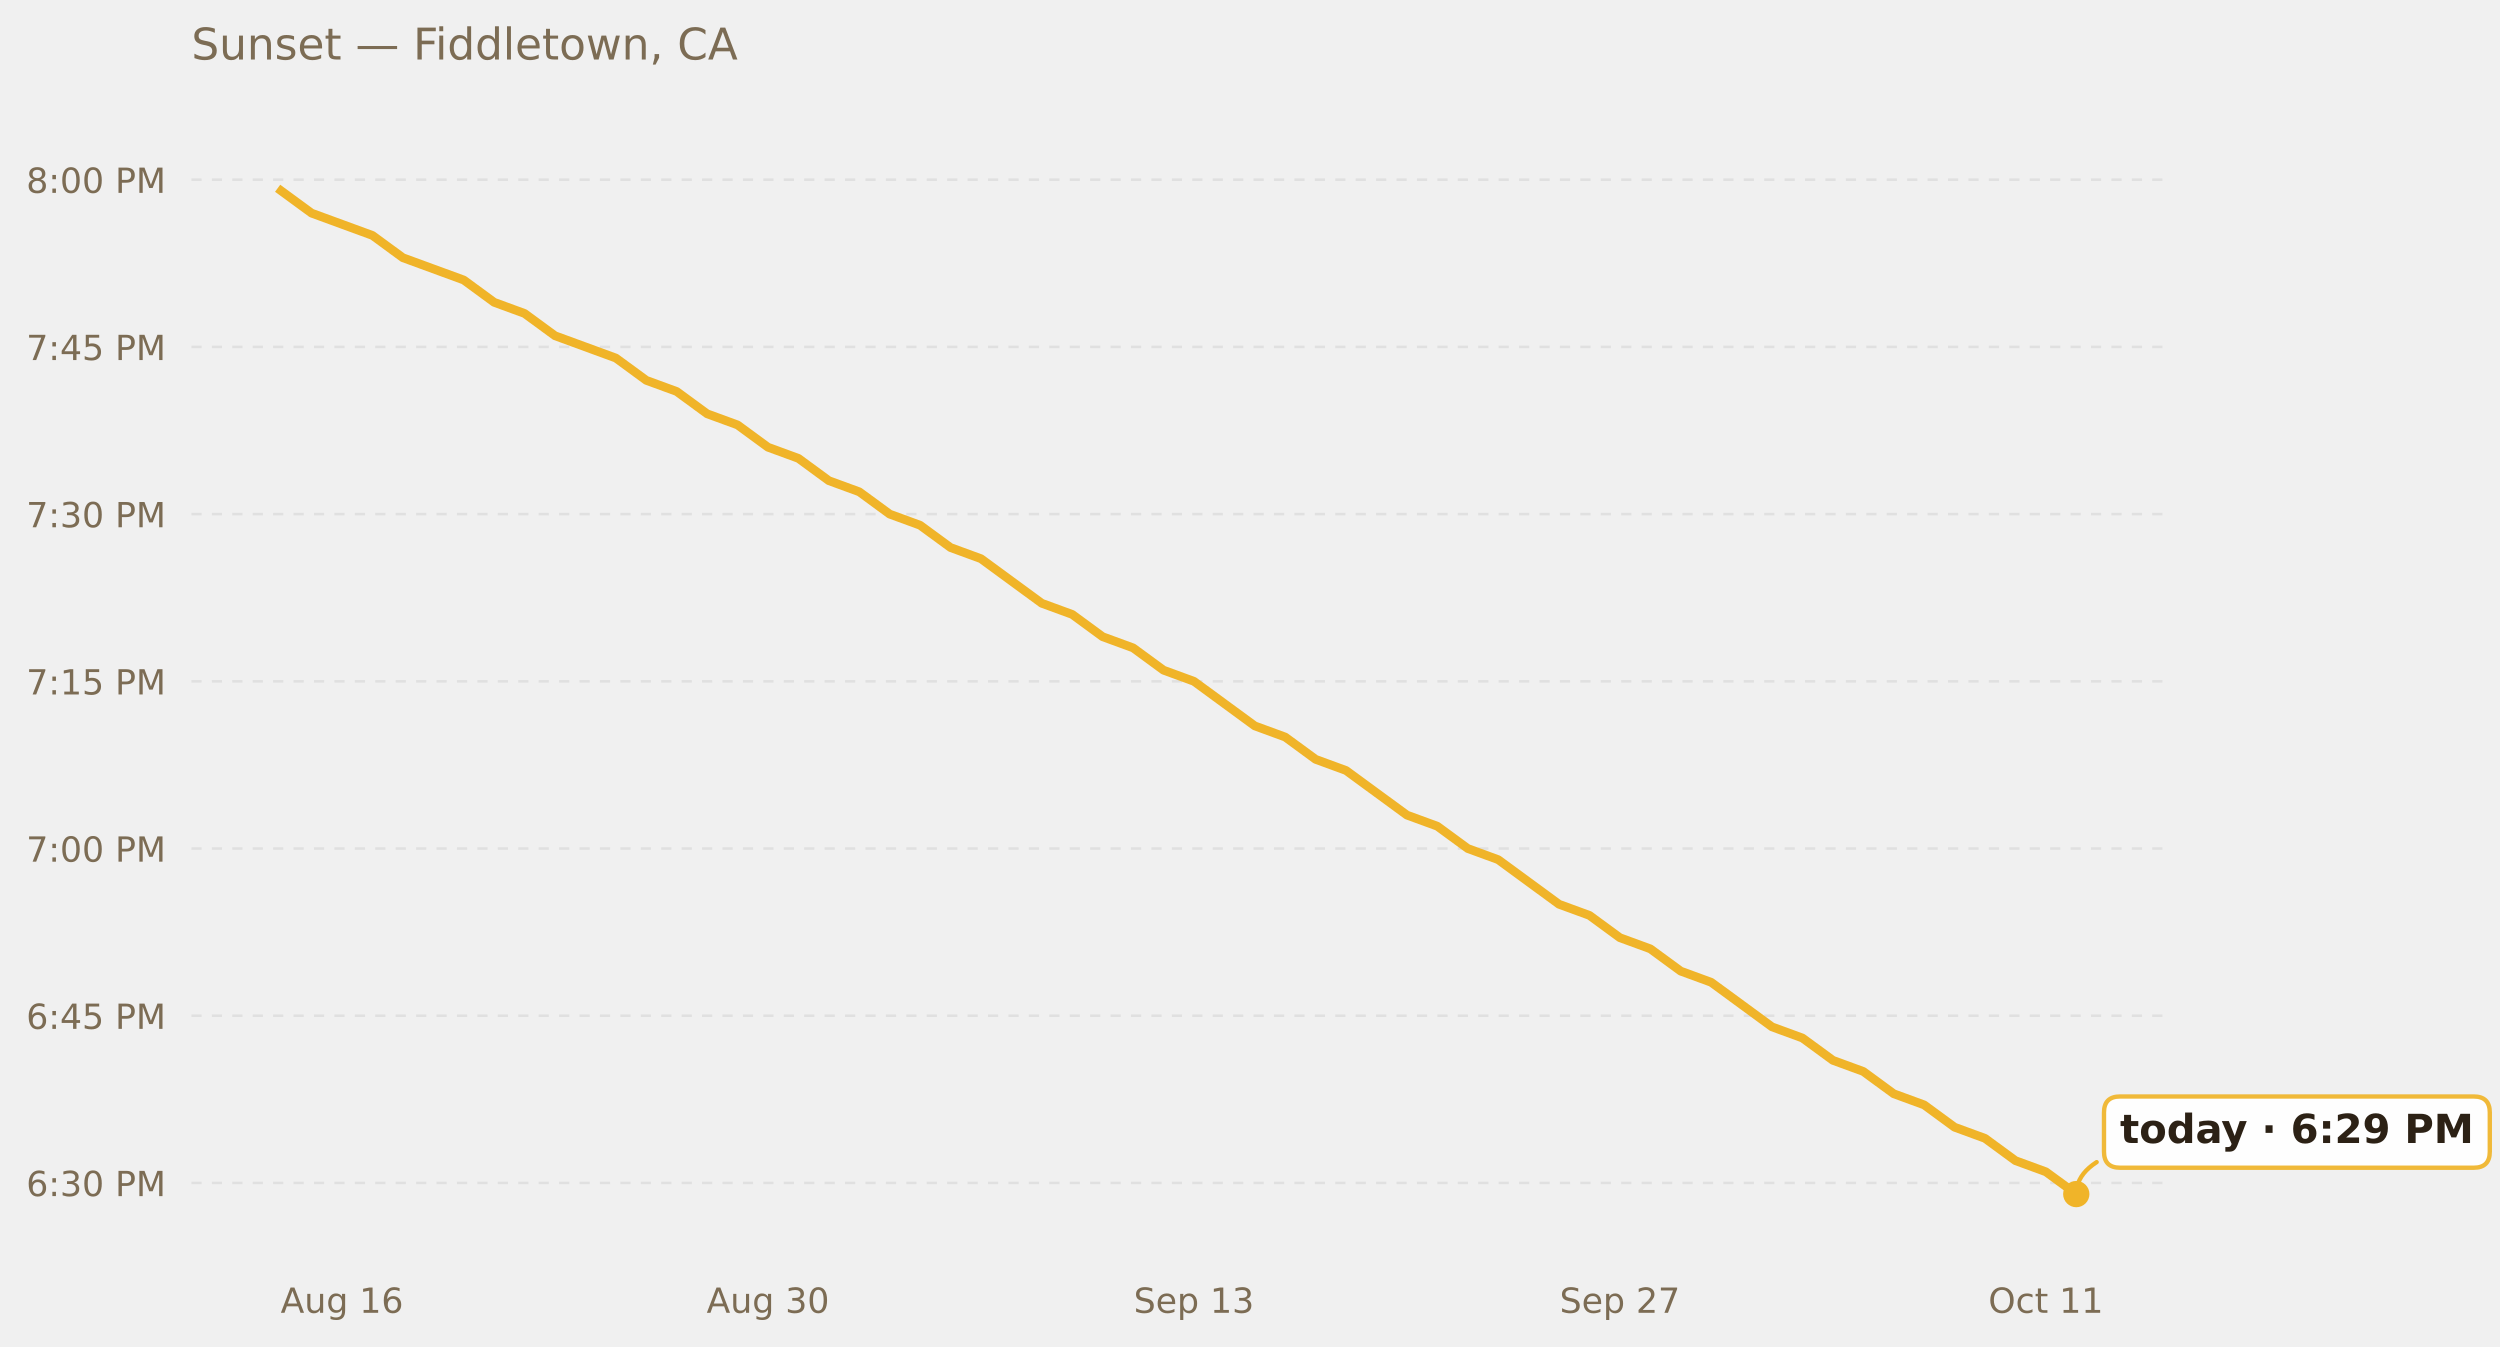
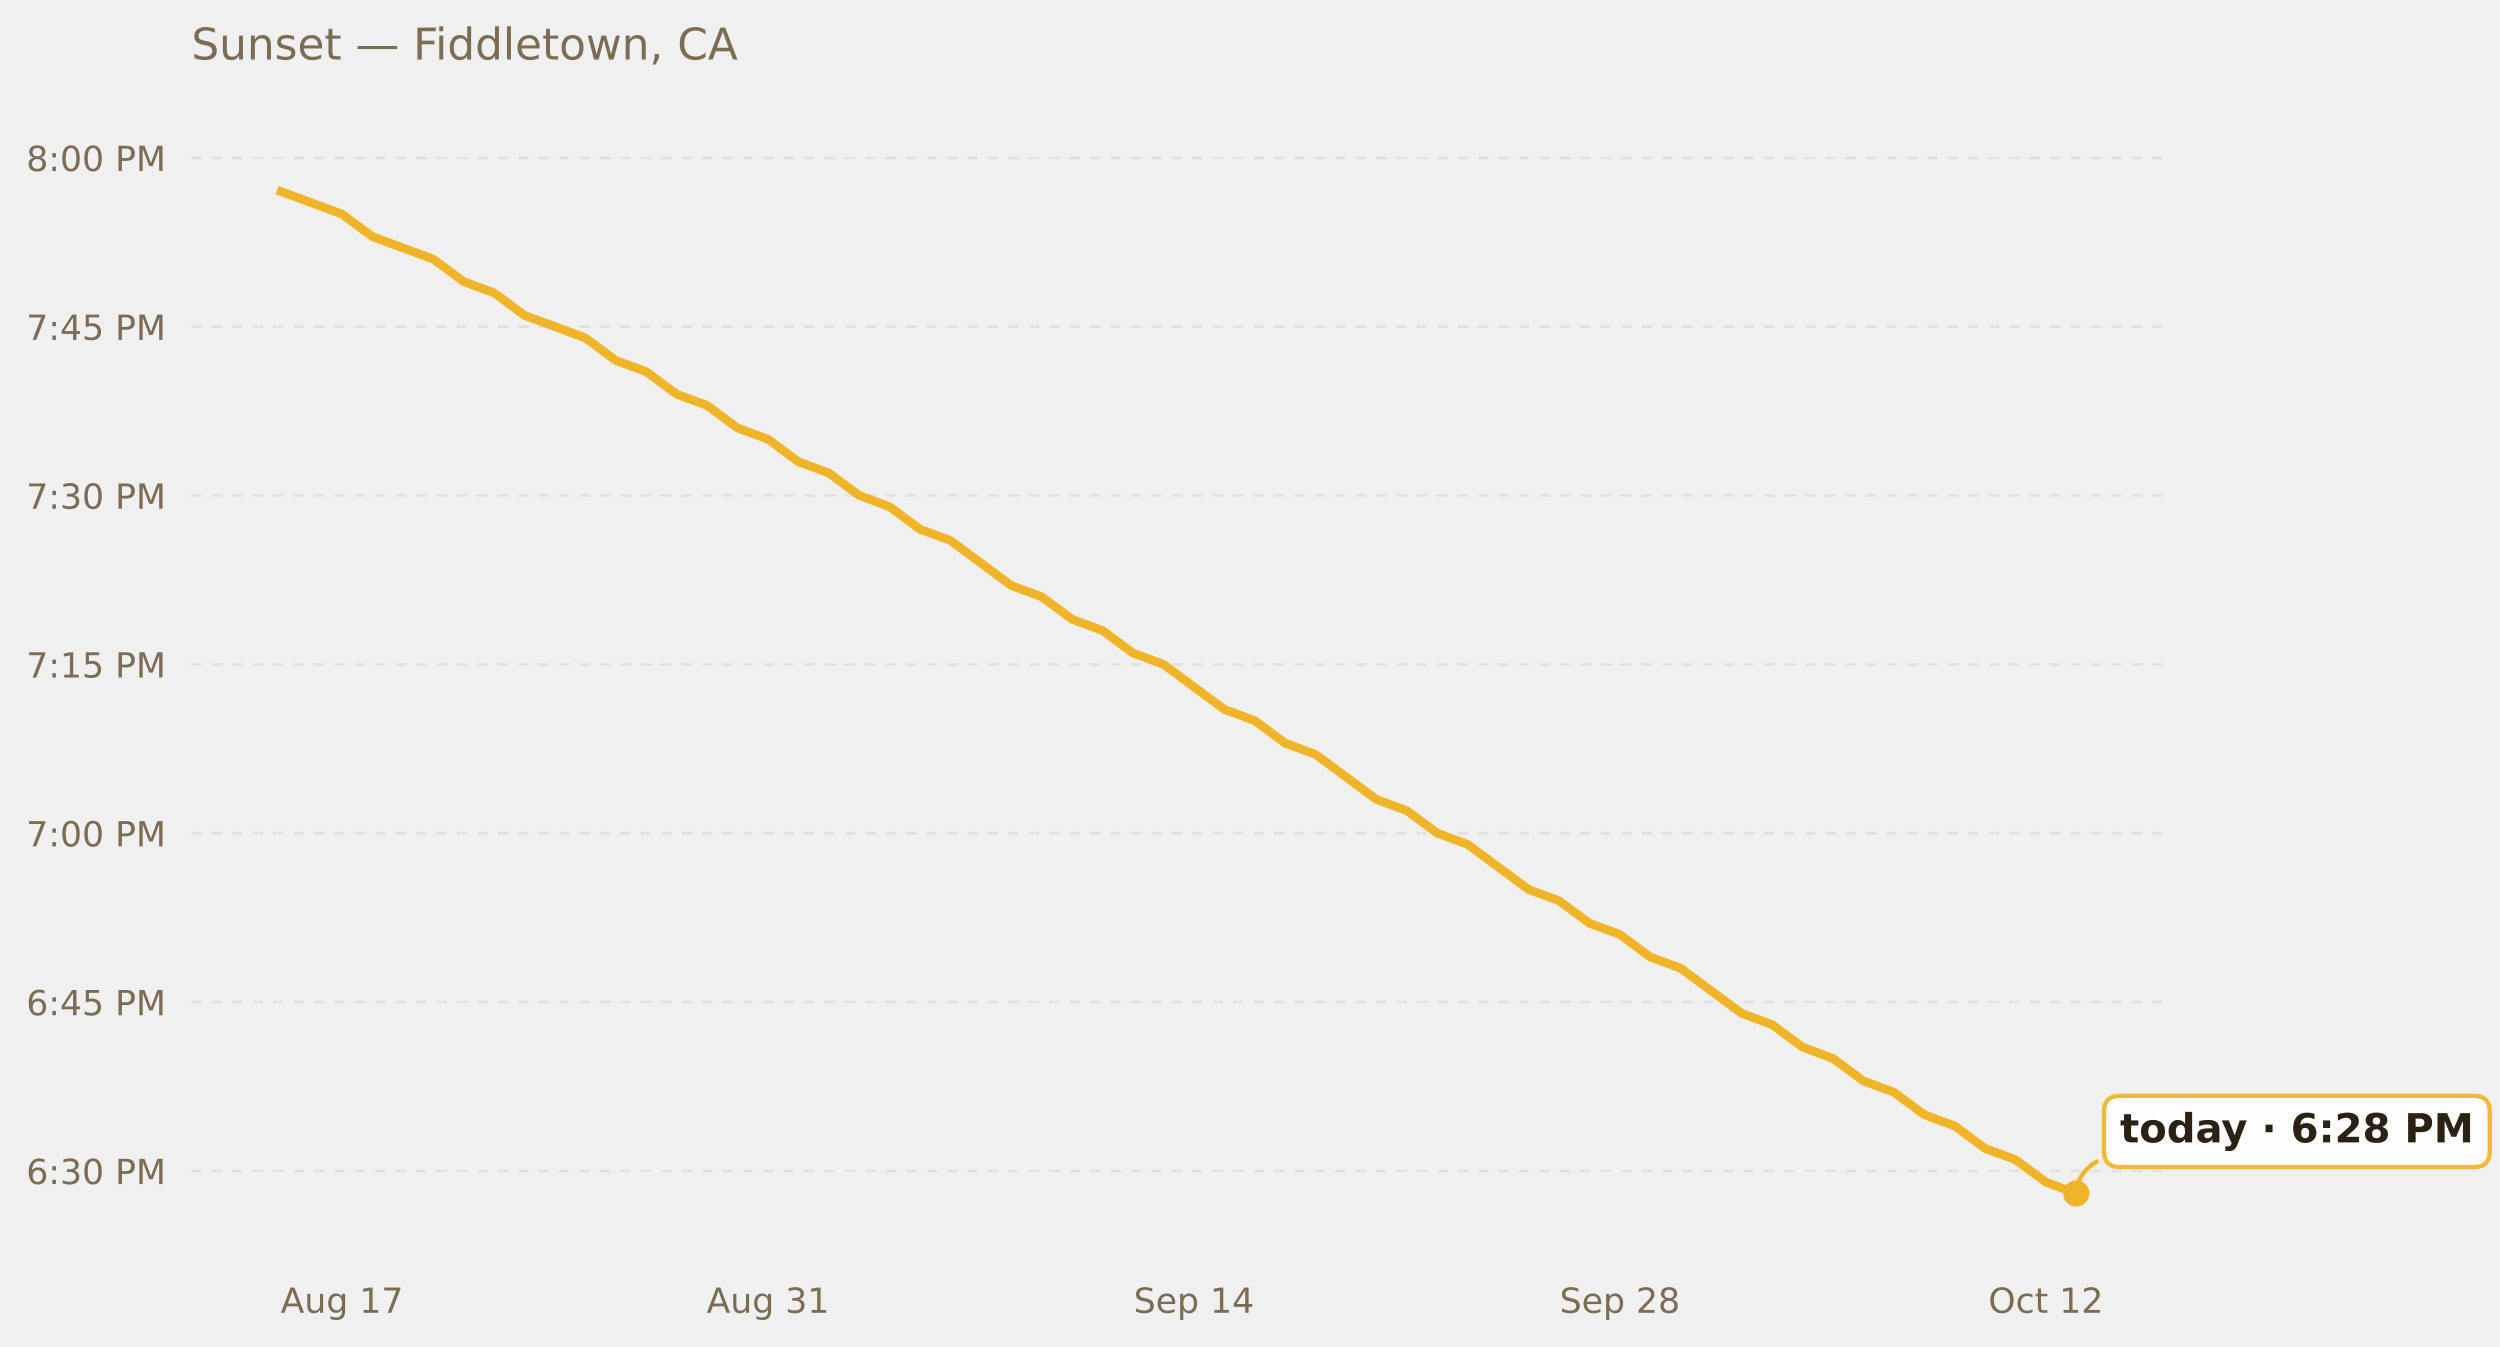
<svg xmlns="http://www.w3.org/2000/svg" xmlns:xlink="http://www.w3.org/1999/xlink" width="685.423pt" height="369.112pt" viewBox="0 0 685.423 369.112" version="1.1">
  <defs>
    <style type="text/css">*{stroke-linejoin: round; stroke-linecap: butt}</style>
  </defs>
  <g id="figure_1">
    <g id="patch_1">
      <path d="M 0 369.112  L 685.423 369.112  L 685.423 0  L 0 0  L 0 369.112  z " style="fill: none; opacity: 0" />
    </g>
    <g id="axes_1">
      <g id="patch_2">
        <path d="M 52.478 345.718  L 593.858 345.718  L 593.858 30.318  L 52.478 30.318  L 52.478 345.718  z " style="fill: none" />
      </g>
      <g id="matplotlib.axis_1">
        <g id="xtick_1">
          <g id="text_1">
            <g style="fill: #7c6c54" transform="translate(76.9402 359.9366) scale(0.095 -0.095)">
              <defs>
                <path id="DejaVuSans-41" d="M 2188 4044  L 1331 1722  L 3047 1722  L 2188 4044  z M 1831 4666  L 2547 4666  L 4325 0  L 3669 0  L 3244 1197  L 1141 1197  L 716 0  L 50 0  L 1831 4666  z " transform="scale(0.015625)" />
                <path id="DejaVuSans-75" d="M 544 1381  L 544 3500  L 1119 3500  L 1119 1403  Q 1119 906 1312 657  Q 1506 409 1894 409  Q 2359 409 2629 706  Q 2900 1003 2900 1516  L 2900 3500  L 3475 3500  L 3475 0  L 2900 0  L 2900 538  Q 2691 219 2414 64  Q 2138 -91 1772 -91  Q 1169 -91 856 284  Q 544 659 544 1381  z M 1991 3584  L 1991 3584  z " transform="scale(0.015625)" />
                <path id="DejaVuSans-67" d="M 2906 1791  Q 2906 2416 2648 2759  Q 2391 3103 1925 3103  Q 1463 3103 1205 2759  Q 947 2416 947 1791  Q 947 1169 1205 825  Q 1463 481 1925 481  Q 2391 481 2648 825  Q 2906 1169 2906 1791  z M 3481 434  Q 3481 -459 3084 -895  Q 2688 -1331 1869 -1331  Q 1566 -1331 1297 -1286  Q 1028 -1241 775 -1147  L 775 -588  Q 1028 -725 1275 -790  Q 1522 -856 1778 -856  Q 2344 -856 2625 -561  Q 2906 -266 2906 331  L 2906 616  Q 2728 306 2450 153  Q 2172 0 1784 0  Q 1141 0 747 490  Q 353 981 353 1791  Q 353 2603 747 3093  Q 1141 3584 1784 3584  Q 2172 3584 2450 3431  Q 2728 3278 2906 2969  L 2906 3500  L 3481 3500  L 3481 434  z " transform="scale(0.015625)" />
                <path id="DejaVuSans-20" transform="scale(0.015625)" />
                <path id="DejaVuSans-31" d="M 794 531  L 1825 531  L 1825 4091  L 703 3866  L 703 4441  L 1819 4666  L 2450 4666  L 2450 531  L 3481 531  L 3481 0  L 794 0  L 794 531  z " transform="scale(0.015625)" />
-                 <path id="DejaVuSans-36" d="M 2113 2584  Q 1688 2584 1439 2293  Q 1191 2003 1191 1497  Q 1191 994 1439 701  Q 1688 409 2113 409  Q 2538 409 2786 701  Q 3034 994 3034 1497  Q 3034 2003 2786 2293  Q 2538 2584 2113 2584  z M 3366 4563  L 3366 3988  Q 3128 4100 2886 4159  Q 2644 4219 2406 4219  Q 1781 4219 1451 3797  Q 1122 3375 1075 2522  Q 1259 2794 1537 2939  Q 1816 3084 2150 3084  Q 2853 3084 3261 2657  Q 3669 2231 3669 1497  Q 3669 778 3244 343  Q 2819 -91 2113 -91  Q 1303 -91 875 529  Q 447 1150 447 2328  Q 447 3434 972 4092  Q 1497 4750 2381 4750  Q 2619 4750 2861 4703  Q 3103 4656 3366 4563  z " transform="scale(0.015625)" />
+                 <path id="DejaVuSans-37" d="M 525 4666  L 3525 4666  L 3525 4397  L 1831 0  L 1172 0  L 2766 4134  L 525 4134  L 525 4666  z " transform="scale(0.015625)" />
              </defs>
              <use xlink:href="#DejaVuSans-41" />
              <use xlink:href="#DejaVuSans-75" x="68.408" />
              <use xlink:href="#DejaVuSans-67" x="131.787" />
              <use xlink:href="#DejaVuSans-20" x="195.264" />
              <use xlink:href="#DejaVuSans-31" x="227.051" />
-               <use xlink:href="#DejaVuSans-36" x="290.674" />
+               <use xlink:href="#DejaVuSans-37" x="290.674" />
            </g>
          </g>
        </g>
        <g id="xtick_2">
          <g id="text_2">
            <g style="fill: #7c6c54" transform="translate(193.7249 359.9366) scale(0.095 -0.095)">
              <defs>
                <path id="DejaVuSans-33" d="M 2597 2516  Q 3050 2419 3304 2112  Q 3559 1806 3559 1356  Q 3559 666 3084 287  Q 2609 -91 1734 -91  Q 1441 -91 1130 -33  Q 819 25 488 141  L 488 750  Q 750 597 1062 519  Q 1375 441 1716 441  Q 2309 441 2620 675  Q 2931 909 2931 1356  Q 2931 1769 2642 2001  Q 2353 2234 1838 2234  L 1294 2234  L 1294 2753  L 1863 2753  Q 2328 2753 2575 2939  Q 2822 3125 2822 3475  Q 2822 3834 2567 4026  Q 2313 4219 1838 4219  Q 1578 4219 1281 4162  Q 984 4106 628 3988  L 628 4550  Q 988 4650 1302 4700  Q 1616 4750 1894 4750  Q 2613 4750 3031 4423  Q 3450 4097 3450 3541  Q 3450 3153 3228 2886  Q 3006 2619 2597 2516  z " transform="scale(0.015625)" />
-                 <path id="DejaVuSans-30" d="M 2034 4250  Q 1547 4250 1301 3770  Q 1056 3291 1056 2328  Q 1056 1369 1301 889  Q 1547 409 2034 409  Q 2525 409 2770 889  Q 3016 1369 3016 2328  Q 3016 3291 2770 3770  Q 2525 4250 2034 4250  z M 2034 4750  Q 2819 4750 3233 4129  Q 3647 3509 3647 2328  Q 3647 1150 3233 529  Q 2819 -91 2034 -91  Q 1250 -91 836 529  Q 422 1150 422 2328  Q 422 3509 836 4129  Q 1250 4750 2034 4750  z " transform="scale(0.015625)" />
              </defs>
              <use xlink:href="#DejaVuSans-41" />
              <use xlink:href="#DejaVuSans-75" x="68.408" />
              <use xlink:href="#DejaVuSans-67" x="131.787" />
              <use xlink:href="#DejaVuSans-20" x="195.264" />
              <use xlink:href="#DejaVuSans-33" x="227.051" />
-               <use xlink:href="#DejaVuSans-30" x="290.674" />
+               <use xlink:href="#DejaVuSans-31" x="290.674" />
            </g>
          </g>
        </g>
        <g id="xtick_3">
          <g id="text_3">
            <g style="fill: #7c6c54" transform="translate(310.8309 359.9366) scale(0.095 -0.095)">
              <defs>
                <path id="DejaVuSans-53" d="M 3425 4513  L 3425 3897  Q 3066 4069 2747 4153  Q 2428 4238 2131 4238  Q 1616 4238 1336 4038  Q 1056 3838 1056 3469  Q 1056 3159 1242 3001  Q 1428 2844 1947 2747  L 2328 2669  Q 3034 2534 3370 2195  Q 3706 1856 3706 1288  Q 3706 609 3251 259  Q 2797 -91 1919 -91  Q 1588 -91 1214 -16  Q 841 59 441 206  L 441 856  Q 825 641 1194 531  Q 1563 422 1919 422  Q 2459 422 2753 634  Q 3047 847 3047 1241  Q 3047 1584 2836 1778  Q 2625 1972 2144 2069  L 1759 2144  Q 1053 2284 737 2584  Q 422 2884 422 3419  Q 422 4038 858 4394  Q 1294 4750 2059 4750  Q 2388 4750 2728 4690  Q 3069 4631 3425 4513  z " transform="scale(0.015625)" />
                <path id="DejaVuSans-65" d="M 3597 1894  L 3597 1613  L 953 1613  Q 991 1019 1311 708  Q 1631 397 2203 397  Q 2534 397 2845 478  Q 3156 559 3463 722  L 3463 178  Q 3153 47 2828 -22  Q 2503 -91 2169 -91  Q 1331 -91 842 396  Q 353 884 353 1716  Q 353 2575 817 3079  Q 1281 3584 2069 3584  Q 2775 3584 3186 3129  Q 3597 2675 3597 1894  z M 3022 2063  Q 3016 2534 2758 2815  Q 2500 3097 2075 3097  Q 1594 3097 1305 2825  Q 1016 2553 972 2059  L 3022 2063  z " transform="scale(0.015625)" />
                <path id="DejaVuSans-70" d="M 1159 525  L 1159 -1331  L 581 -1331  L 581 3500  L 1159 3500  L 1159 2969  Q 1341 3281 1617 3432  Q 1894 3584 2278 3584  Q 2916 3584 3314 3078  Q 3713 2572 3713 1747  Q 3713 922 3314 415  Q 2916 -91 2278 -91  Q 1894 -91 1617 61  Q 1341 213 1159 525  z M 3116 1747  Q 3116 2381 2855 2742  Q 2594 3103 2138 3103  Q 1681 3103 1420 2742  Q 1159 2381 1159 1747  Q 1159 1113 1420 752  Q 1681 391 2138 391  Q 2594 391 2855 752  Q 3116 1113 3116 1747  z " transform="scale(0.015625)" />
+                 <path id="DejaVuSans-34" d="M 2419 4116  L 825 1625  L 2419 1625  L 2419 4116  z M 2253 4666  L 3047 4666  L 3047 1625  L 3713 1625  L 3713 1100  L 3047 1100  L 3047 0  L 2419 0  L 2419 1100  L 313 1100  L 313 1709  L 2253 4666  z " transform="scale(0.015625)" />
              </defs>
              <use xlink:href="#DejaVuSans-53" />
              <use xlink:href="#DejaVuSans-65" x="63.477" />
              <use xlink:href="#DejaVuSans-70" x="125" />
              <use xlink:href="#DejaVuSans-20" x="188.477" />
              <use xlink:href="#DejaVuSans-31" x="220.264" />
-               <use xlink:href="#DejaVuSans-33" x="283.887" />
+               <use xlink:href="#DejaVuSans-34" x="283.887" />
            </g>
          </g>
        </g>
        <g id="xtick_4">
          <g id="text_4">
            <g style="fill: #7c6c54" transform="translate(427.6156 359.9366) scale(0.095 -0.095)">
              <defs>
                <path id="DejaVuSans-32" d="M 1228 531  L 3431 531  L 3431 0  L 469 0  L 469 531  Q 828 903 1448 1529  Q 2069 2156 2228 2338  Q 2531 2678 2651 2914  Q 2772 3150 2772 3378  Q 2772 3750 2511 3984  Q 2250 4219 1831 4219  Q 1534 4219 1204 4116  Q 875 4013 500 3803  L 500 4441  Q 881 4594 1212 4672  Q 1544 4750 1819 4750  Q 2544 4750 2975 4387  Q 3406 4025 3406 3419  Q 3406 3131 3298 2873  Q 3191 2616 2906 2266  Q 2828 2175 2409 1742  Q 1991 1309 1228 531  z " transform="scale(0.015625)" />
-                 <path id="DejaVuSans-37" d="M 525 4666  L 3525 4666  L 3525 4397  L 1831 0  L 1172 0  L 2766 4134  L 525 4134  L 525 4666  z " transform="scale(0.015625)" />
+                 <path id="DejaVuSans-38" d="M 2034 2216  Q 1584 2216 1326 1975  Q 1069 1734 1069 1313  Q 1069 891 1326 650  Q 1584 409 2034 409  Q 2484 409 2743 651  Q 3003 894 3003 1313  Q 3003 1734 2745 1975  Q 2488 2216 2034 2216  z M 1403 2484  Q 997 2584 770 2862  Q 544 3141 544 3541  Q 544 4100 942 4425  Q 1341 4750 2034 4750  Q 2731 4750 3128 4425  Q 3525 4100 3525 3541  Q 3525 3141 3298 2862  Q 3072 2584 2669 2484  Q 3125 2378 3379 2068  Q 3634 1759 3634 1313  Q 3634 634 3220 271  Q 2806 -91 2034 -91  Q 1263 -91 848 271  Q 434 634 434 1313  Q 434 1759 690 2068  Q 947 2378 1403 2484  z M 1172 3481  Q 1172 3119 1398 2916  Q 1625 2713 2034 2713  Q 2441 2713 2670 2916  Q 2900 3119 2900 3481  Q 2900 3844 2670 4047  Q 2441 4250 2034 4250  Q 1625 4250 1398 4047  Q 1172 3844 1172 3481  z " transform="scale(0.015625)" />
              </defs>
              <use xlink:href="#DejaVuSans-53" />
              <use xlink:href="#DejaVuSans-65" x="63.477" />
              <use xlink:href="#DejaVuSans-70" x="125" />
              <use xlink:href="#DejaVuSans-20" x="188.477" />
              <use xlink:href="#DejaVuSans-32" x="220.264" />
-               <use xlink:href="#DejaVuSans-37" x="283.887" />
+               <use xlink:href="#DejaVuSans-38" x="283.887" />
            </g>
          </g>
        </g>
        <g id="xtick_5">
          <g id="text_5">
            <g style="fill: #7c6c54" transform="translate(545.1409 359.9366) scale(0.095 -0.095)">
              <defs>
                <path id="DejaVuSans-4f" d="M 2522 4238  Q 1834 4238 1429 3725  Q 1025 3213 1025 2328  Q 1025 1447 1429 934  Q 1834 422 2522 422  Q 3209 422 3611 934  Q 4013 1447 4013 2328  Q 4013 3213 3611 3725  Q 3209 4238 2522 4238  z M 2522 4750  Q 3503 4750 4090 4092  Q 4678 3434 4678 2328  Q 4678 1225 4090 567  Q 3503 -91 2522 -91  Q 1538 -91 948 565  Q 359 1222 359 2328  Q 359 3434 948 4092  Q 1538 4750 2522 4750  z " transform="scale(0.015625)" />
                <path id="DejaVuSans-63" d="M 3122 3366  L 3122 2828  Q 2878 2963 2633 3030  Q 2388 3097 2138 3097  Q 1578 3097 1268 2742  Q 959 2388 959 1747  Q 959 1106 1268 751  Q 1578 397 2138 397  Q 2388 397 2633 464  Q 2878 531 3122 666  L 3122 134  Q 2881 22 2623 -34  Q 2366 -91 2075 -91  Q 1284 -91 818 406  Q 353 903 353 1747  Q 353 2603 823 3093  Q 1294 3584 2113 3584  Q 2378 3584 2631 3529  Q 2884 3475 3122 3366  z " transform="scale(0.015625)" />
                <path id="DejaVuSans-74" d="M 1172 4494  L 1172 3500  L 2356 3500  L 2356 3053  L 1172 3053  L 1172 1153  Q 1172 725 1289 603  Q 1406 481 1766 481  L 2356 481  L 2356 0  L 1766 0  Q 1100 0 847 248  Q 594 497 594 1153  L 594 3053  L 172 3053  L 172 3500  L 594 3500  L 594 4494  L 1172 4494  z " transform="scale(0.015625)" />
              </defs>
              <use xlink:href="#DejaVuSans-4f" />
              <use xlink:href="#DejaVuSans-63" x="78.711" />
              <use xlink:href="#DejaVuSans-74" x="133.691" />
              <use xlink:href="#DejaVuSans-20" x="172.9" />
              <use xlink:href="#DejaVuSans-31" x="204.688" />
-               <use xlink:href="#DejaVuSans-31" x="268.311" />
+               <use xlink:href="#DejaVuSans-32" x="268.311" />
            </g>
          </g>
        </g>
      </g>
      <g id="matplotlib.axis_2">
        <g id="ytick_1">
          <g id="line2d_1">
-             <path d="M 52.478 324.325  L 593.858 324.325  " clip-path="url(#p4c1d7a1ecf)" style="fill: none; stroke-dasharray: 2.8,2.8; stroke-dashoffset: 0; stroke: #e0e0e0; stroke-width: 0.7" />
+             <path d="M 52.478 321.029  L 593.858 321.029  " clip-path="url(#p7c043418c4)" style="fill: none; stroke-dasharray: 2.8,2.8; stroke-dashoffset: 0; stroke: #e0e0e0; stroke-width: 0.7" />
          </g>
          <g id="text_6">
-             <g style="fill: #7c6c54" transform="translate(7.2 327.934) scale(0.095 -0.095)">
-               <defs>
+             <g style="fill: #7c6c54" transform="translate(7.2 324.6385) scale(0.095 -0.095)">
+               <defs>
+                 <path id="DejaVuSans-36" d="M 2113 2584  Q 1688 2584 1439 2293  Q 1191 2003 1191 1497  Q 1191 994 1439 701  Q 1688 409 2113 409  Q 2538 409 2786 701  Q 3034 994 3034 1497  Q 3034 2003 2786 2293  Q 2538 2584 2113 2584  z M 3366 4563  L 3366 3988  Q 3128 4100 2886 4159  Q 2644 4219 2406 4219  Q 1781 4219 1451 3797  Q 1122 3375 1075 2522  Q 1259 2794 1537 2939  Q 1816 3084 2150 3084  Q 2853 3084 3261 2657  Q 3669 2231 3669 1497  Q 3669 778 3244 343  Q 2819 -91 2113 -91  Q 1303 -91 875 529  Q 447 1150 447 2328  Q 447 3434 972 4092  Q 1497 4750 2381 4750  Q 2619 4750 2861 4703  Q 3103 4656 3366 4563  z " transform="scale(0.015625)" />
                <path id="DejaVuSans-3a" d="M 750 794  L 1409 794  L 1409 0  L 750 0  L 750 794  z M 750 3309  L 1409 3309  L 1409 2516  L 750 2516  L 750 3309  z " transform="scale(0.015625)" />
+                 <path id="DejaVuSans-30" d="M 2034 4250  Q 1547 4250 1301 3770  Q 1056 3291 1056 2328  Q 1056 1369 1301 889  Q 1547 409 2034 409  Q 2525 409 2770 889  Q 3016 1369 3016 2328  Q 3016 3291 2770 3770  Q 2525 4250 2034 4250  z M 2034 4750  Q 2819 4750 3233 4129  Q 3647 3509 3647 2328  Q 3647 1150 3233 529  Q 2819 -91 2034 -91  Q 1250 -91 836 529  Q 422 1150 422 2328  Q 422 3509 836 4129  Q 1250 4750 2034 4750  z " transform="scale(0.015625)" />
                <path id="DejaVuSans-50" d="M 1259 4147  L 1259 2394  L 2053 2394  Q 2494 2394 2734 2622  Q 2975 2850 2975 3272  Q 2975 3691 2734 3919  Q 2494 4147 2053 4147  L 1259 4147  z M 628 4666  L 2053 4666  Q 2838 4666 3239 4311  Q 3641 3956 3641 3272  Q 3641 2581 3239 2228  Q 2838 1875 2053 1875  L 1259 1875  L 1259 0  L 628 0  L 628 4666  z " transform="scale(0.015625)" />
                <path id="DejaVuSans-4d" d="M 628 4666  L 1569 4666  L 2759 1491  L 3956 4666  L 4897 4666  L 4897 0  L 4281 0  L 4281 4097  L 3078 897  L 2444 897  L 1241 4097  L 1241 0  L 628 0  L 628 4666  z " transform="scale(0.015625)" />
              </defs>
              <use xlink:href="#DejaVuSans-36" />
              <use xlink:href="#DejaVuSans-3a" x="63.623" />
              <use xlink:href="#DejaVuSans-33" x="97.314" />
              <use xlink:href="#DejaVuSans-30" x="160.938" />
              <use xlink:href="#DejaVuSans-20" x="224.561" />
              <use xlink:href="#DejaVuSans-50" x="256.348" />
              <use xlink:href="#DejaVuSans-4d" x="316.65" />
            </g>
          </g>
        </g>
        <g id="ytick_2">
          <g id="line2d_2">
-             <path d="M 52.478 278.482  L 593.858 278.482  " clip-path="url(#p4c1d7a1ecf)" style="fill: none; stroke-dasharray: 2.8,2.8; stroke-dashoffset: 0; stroke: #e0e0e0; stroke-width: 0.7" />
+             <path d="M 52.478 274.738  L 593.858 274.738  " clip-path="url(#p7c043418c4)" style="fill: none; stroke-dasharray: 2.8,2.8; stroke-dashoffset: 0; stroke: #e0e0e0; stroke-width: 0.7" />
          </g>
          <g id="text_7">
-             <g style="fill: #7c6c54" transform="translate(7.2 282.0909) scale(0.095 -0.095)">
-               <defs>
-                 <path id="DejaVuSans-34" d="M 2419 4116  L 825 1625  L 2419 1625  L 2419 4116  z M 2253 4666  L 3047 4666  L 3047 1625  L 3713 1625  L 3713 1100  L 3047 1100  L 3047 0  L 2419 0  L 2419 1100  L 313 1100  L 313 1709  L 2253 4666  z " transform="scale(0.015625)" />
+             <g style="fill: #7c6c54" transform="translate(7.2 278.347) scale(0.095 -0.095)">
+               <defs>
                <path id="DejaVuSans-35" d="M 691 4666  L 3169 4666  L 3169 4134  L 1269 4134  L 1269 2991  Q 1406 3038 1543 3061  Q 1681 3084 1819 3084  Q 2600 3084 3056 2656  Q 3513 2228 3513 1497  Q 3513 744 3044 326  Q 2575 -91 1722 -91  Q 1428 -91 1123 -41  Q 819 9 494 109  L 494 744  Q 775 591 1075 516  Q 1375 441 1709 441  Q 2250 441 2565 725  Q 2881 1009 2881 1497  Q 2881 1984 2565 2268  Q 2250 2553 1709 2553  Q 1456 2553 1204 2497  Q 953 2441 691 2322  L 691 4666  z " transform="scale(0.015625)" />
              </defs>
              <use xlink:href="#DejaVuSans-36" />
              <use xlink:href="#DejaVuSans-3a" x="63.623" />
              <use xlink:href="#DejaVuSans-34" x="97.314" />
              <use xlink:href="#DejaVuSans-35" x="160.938" />
              <use xlink:href="#DejaVuSans-20" x="224.561" />
              <use xlink:href="#DejaVuSans-50" x="256.348" />
              <use xlink:href="#DejaVuSans-4d" x="316.65" />
            </g>
          </g>
        </g>
        <g id="ytick_3">
          <g id="line2d_3">
-             <path d="M 52.478 232.639  L 593.858 232.639  " clip-path="url(#p4c1d7a1ecf)" style="fill: none; stroke-dasharray: 2.8,2.8; stroke-dashoffset: 0; stroke: #e0e0e0; stroke-width: 0.7" />
+             <path d="M 52.478 228.446  L 593.858 228.446  " clip-path="url(#p7c043418c4)" style="fill: none; stroke-dasharray: 2.8,2.8; stroke-dashoffset: 0; stroke: #e0e0e0; stroke-width: 0.7" />
          </g>
          <g id="text_8">
-             <g style="fill: #7c6c54" transform="translate(7.2 236.2479) scale(0.095 -0.095)">
+             <g style="fill: #7c6c54" transform="translate(7.2 232.0554) scale(0.095 -0.095)">
              <use xlink:href="#DejaVuSans-37" />
              <use xlink:href="#DejaVuSans-3a" x="63.623" />
              <use xlink:href="#DejaVuSans-30" x="97.314" />
              <use xlink:href="#DejaVuSans-30" x="160.938" />
              <use xlink:href="#DejaVuSans-20" x="224.561" />
              <use xlink:href="#DejaVuSans-50" x="256.348" />
              <use xlink:href="#DejaVuSans-4d" x="316.65" />
            </g>
          </g>
        </g>
        <g id="ytick_4">
          <g id="line2d_4">
-             <path d="M 52.478 186.796  L 593.858 186.796  " clip-path="url(#p4c1d7a1ecf)" style="fill: none; stroke-dasharray: 2.8,2.8; stroke-dashoffset: 0; stroke: #e0e0e0; stroke-width: 0.7" />
+             <path d="M 52.478 182.155  L 593.858 182.155  " clip-path="url(#p7c043418c4)" style="fill: none; stroke-dasharray: 2.8,2.8; stroke-dashoffset: 0; stroke: #e0e0e0; stroke-width: 0.7" />
          </g>
          <g id="text_9">
-             <g style="fill: #7c6c54" transform="translate(7.2 190.4049) scale(0.095 -0.095)">
+             <g style="fill: #7c6c54" transform="translate(7.2 185.7638) scale(0.095 -0.095)">
              <use xlink:href="#DejaVuSans-37" />
              <use xlink:href="#DejaVuSans-3a" x="63.623" />
              <use xlink:href="#DejaVuSans-31" x="97.314" />
              <use xlink:href="#DejaVuSans-35" x="160.938" />
              <use xlink:href="#DejaVuSans-20" x="224.561" />
              <use xlink:href="#DejaVuSans-50" x="256.348" />
              <use xlink:href="#DejaVuSans-4d" x="316.65" />
            </g>
          </g>
        </g>
        <g id="ytick_5">
          <g id="line2d_5">
-             <path d="M 52.478 140.953  L 593.858 140.953  " clip-path="url(#p4c1d7a1ecf)" style="fill: none; stroke-dasharray: 2.8,2.8; stroke-dashoffset: 0; stroke: #e0e0e0; stroke-width: 0.7" />
+             <path d="M 52.478 135.863  L 593.858 135.863  " clip-path="url(#p7c043418c4)" style="fill: none; stroke-dasharray: 2.8,2.8; stroke-dashoffset: 0; stroke: #e0e0e0; stroke-width: 0.7" />
          </g>
          <g id="text_10">
-             <g style="fill: #7c6c54" transform="translate(7.2 144.5619) scale(0.095 -0.095)">
+             <g style="fill: #7c6c54" transform="translate(7.2 139.4722) scale(0.095 -0.095)">
              <use xlink:href="#DejaVuSans-37" />
              <use xlink:href="#DejaVuSans-3a" x="63.623" />
              <use xlink:href="#DejaVuSans-33" x="97.314" />
              <use xlink:href="#DejaVuSans-30" x="160.938" />
              <use xlink:href="#DejaVuSans-20" x="224.561" />
              <use xlink:href="#DejaVuSans-50" x="256.348" />
              <use xlink:href="#DejaVuSans-4d" x="316.65" />
            </g>
          </g>
        </g>
        <g id="ytick_6">
          <g id="line2d_6">
-             <path d="M 52.478 95.11  L 593.858 95.11  " clip-path="url(#p4c1d7a1ecf)" style="fill: none; stroke-dasharray: 2.8,2.8; stroke-dashoffset: 0; stroke: #e0e0e0; stroke-width: 0.7" />
+             <path d="M 52.478 89.571  L 593.858 89.571  " clip-path="url(#p7c043418c4)" style="fill: none; stroke-dasharray: 2.8,2.8; stroke-dashoffset: 0; stroke: #e0e0e0; stroke-width: 0.7" />
          </g>
          <g id="text_11">
-             <g style="fill: #7c6c54" transform="translate(7.2 98.71886) scale(0.095 -0.095)">
+             <g style="fill: #7c6c54" transform="translate(7.2 93.18061) scale(0.095 -0.095)">
              <use xlink:href="#DejaVuSans-37" />
              <use xlink:href="#DejaVuSans-3a" x="63.623" />
              <use xlink:href="#DejaVuSans-34" x="97.314" />
              <use xlink:href="#DejaVuSans-35" x="160.938" />
              <use xlink:href="#DejaVuSans-20" x="224.561" />
              <use xlink:href="#DejaVuSans-50" x="256.348" />
              <use xlink:href="#DejaVuSans-4d" x="316.65" />
            </g>
          </g>
        </g>
        <g id="ytick_7">
          <g id="line2d_7">
-             <path d="M 52.478 49.267  L 593.858 49.267  " clip-path="url(#p4c1d7a1ecf)" style="fill: none; stroke-dasharray: 2.8,2.8; stroke-dashoffset: 0; stroke: #e0e0e0; stroke-width: 0.7" />
+             <path d="M 52.478 43.28  L 593.858 43.28  " clip-path="url(#p7c043418c4)" style="fill: none; stroke-dasharray: 2.8,2.8; stroke-dashoffset: 0; stroke: #e0e0e0; stroke-width: 0.7" />
          </g>
          <g id="text_12">
-             <g style="fill: #7c6c54" transform="translate(7.2 52.87583) scale(0.095 -0.095)">
-               <defs>
-                 <path id="DejaVuSans-38" d="M 2034 2216  Q 1584 2216 1326 1975  Q 1069 1734 1069 1313  Q 1069 891 1326 650  Q 1584 409 2034 409  Q 2484 409 2743 651  Q 3003 894 3003 1313  Q 3003 1734 2745 1975  Q 2488 2216 2034 2216  z M 1403 2484  Q 997 2584 770 2862  Q 544 3141 544 3541  Q 544 4100 942 4425  Q 1341 4750 2034 4750  Q 2731 4750 3128 4425  Q 3525 4100 3525 3541  Q 3525 3141 3298 2862  Q 3072 2584 2669 2484  Q 3125 2378 3379 2068  Q 3634 1759 3634 1313  Q 3634 634 3220 271  Q 2806 -91 2034 -91  Q 1263 -91 848 271  Q 434 634 434 1313  Q 434 1759 690 2068  Q 947 2378 1403 2484  z M 1172 3481  Q 1172 3119 1398 2916  Q 1625 2713 2034 2713  Q 2441 2713 2670 2916  Q 2900 3119 2900 3481  Q 2900 3844 2670 4047  Q 2441 4250 2034 4250  Q 1625 4250 1398 4047  Q 1172 3844 1172 3481  z " transform="scale(0.015625)" />
-               </defs>
+             <g style="fill: #7c6c54" transform="translate(7.2 46.88903) scale(0.095 -0.095)">
              <use xlink:href="#DejaVuSans-38" />
              <use xlink:href="#DejaVuSans-3a" x="63.623" />
              <use xlink:href="#DejaVuSans-30" x="97.314" />
              <use xlink:href="#DejaVuSans-30" x="160.938" />
              <use xlink:href="#DejaVuSans-20" x="224.561" />
              <use xlink:href="#DejaVuSans-50" x="256.348" />
              <use xlink:href="#DejaVuSans-4d" x="316.65" />
            </g>
          </g>
        </g>
      </g>
      <g id="line2d_8">
-         <path d="M 77.086 52.323  L 85.428 58.435  L 93.769 61.491  L 102.111 64.548  L 110.453 70.66  L 118.795 73.716  L 127.136 76.772  L 135.478 82.885  L 143.82 85.941  L 152.162 92.053  L 160.503 95.11  L 168.845 98.166  L 177.187 104.278  L 185.529 107.334  L 193.87 113.447  L 202.212 116.503  L 210.554 122.615  L 218.896 125.672  L 227.237 131.784  L 235.579 134.84  L 243.921 140.953  L 252.263 144.009  L 260.605 150.121  L 268.946 153.177  L 277.288 159.29  L 285.63 165.402  L 293.972 168.458  L 302.313 174.571  L 310.655 177.627  L 318.997 183.739  L 327.339 186.796  L 335.68 192.908  L 344.022 199.02  L 352.364 202.077  L 360.706 208.189  L 369.047 211.245  L 377.389 217.358  L 385.731 223.47  L 394.073 226.526  L 402.414 232.639  L 410.756 235.695  L 419.098 241.807  L 427.44 247.92  L 435.782 250.976  L 444.123 257.088  L 452.465 260.144  L 460.807 266.257  L 469.149 269.313  L 477.49 275.425  L 485.832 281.538  L 494.174 284.594  L 502.516 290.706  L 510.857 293.763  L 519.199 299.875  L 527.541 302.931  L 535.883 309.044  L 544.224 312.1  L 552.566 318.212  L 560.908 321.269  L 569.25 327.381  " clip-path="url(#p4c1d7a1ecf)" style="fill: none; stroke: #f0b429; stroke-width: 2.4; stroke-linecap: square" />
+         <path d="M 77.086 52.538  L 85.428 55.624  L 93.769 58.71  L 102.111 64.883  L 110.453 67.969  L 118.795 71.055  L 127.136 77.227  L 135.478 80.313  L 143.82 86.485  L 152.162 89.571  L 160.503 92.657  L 168.845 98.83  L 177.187 101.916  L 185.529 108.088  L 193.87 111.174  L 202.212 117.346  L 210.554 120.432  L 218.896 126.605  L 227.237 129.691  L 235.579 135.863  L 243.921 138.949  L 252.263 145.121  L 260.605 148.207  L 268.946 154.38  L 277.288 160.552  L 285.63 163.638  L 293.972 169.81  L 302.313 172.896  L 310.655 179.068  L 318.997 182.155  L 327.339 188.327  L 335.68 194.499  L 344.022 197.585  L 352.364 203.757  L 360.706 206.843  L 369.047 213.016  L 377.389 219.188  L 385.731 222.274  L 394.073 228.446  L 402.414 231.532  L 410.756 237.704  L 419.098 243.877  L 427.44 246.963  L 435.782 253.135  L 444.123 256.221  L 452.465 262.393  L 460.807 265.479  L 469.149 271.652  L 477.49 277.824  L 485.832 280.91  L 494.174 287.082  L 502.516 290.168  L 510.857 296.34  L 519.199 299.427  L 527.541 305.599  L 535.883 308.685  L 544.224 314.857  L 552.566 317.943  L 560.908 324.115  L 569.25 327.201  " clip-path="url(#p7c043418c4)" style="fill: none; stroke: #f0b429; stroke-width: 2.4; stroke-linecap: square" />
      </g>
      <g id="patch_3">
-         <path d="M 574.833 318.624  Q 570.359 321.504 569.47 325.391  " style="fill: none; stroke: #f0b429; stroke-width: 1.2; stroke-linecap: round" />
+         <path d="M 574.833 318.445  Q 570.359 321.324 569.47 325.211  " style="fill: none; stroke: #f0b429; stroke-width: 1.2; stroke-linecap: round" />
      </g>
      <g id="text_13">
        <g id="patch_4">
-           <path d="M 581.25 320.155  L 678.223 320.155  Q 682.623 320.155 682.623 315.755  L 682.623 305.023  Q 682.623 300.623 678.223 300.623  L 581.25 300.623  Q 576.85 300.623 576.85 305.023  L 576.85 315.755  Q 576.85 320.155 581.25 320.155  z " style="fill: #ffffff; opacity: 0.92; stroke: #f0b429; stroke-width: 1.2; stroke-linejoin: miter" />
-         </g>
-         <g style="fill: #2c2115" transform="translate(581.2497 313.3809) scale(0.11 -0.11)">
+           <path d="M 581.25 319.975  L 678.223 319.975  Q 682.623 319.975 682.623 315.575  L 682.623 304.843  Q 682.623 300.443 678.223 300.443  L 581.25 300.443  Q 576.85 300.443 576.85 304.843  L 576.85 315.575  Q 576.85 319.975 581.25 319.975  z " style="fill: #ffffff; opacity: 0.92; stroke: #f0b429; stroke-width: 1.2; stroke-linejoin: miter" />
+         </g>
+         <g style="fill: #2c2115" transform="translate(581.2497 313.2015) scale(0.11 -0.11)">
          <defs>
            <path id="DejaVuSans-Bold-74" d="M 1759 4494  L 1759 3500  L 2913 3500  L 2913 2700  L 1759 2700  L 1759 1216  Q 1759 972 1856 886  Q 1953 800 2241 800  L 2816 800  L 2816 0  L 1856 0  Q 1194 0 917 276  Q 641 553 641 1216  L 641 2700  L 84 2700  L 84 3500  L 641 3500  L 641 4494  L 1759 4494  z " transform="scale(0.015625)" />
            <path id="DejaVuSans-Bold-6f" d="M 2203 2784  Q 1831 2784 1636 2517  Q 1441 2250 1441 1747  Q 1441 1244 1636 976  Q 1831 709 2203 709  Q 2569 709 2762 976  Q 2956 1244 2956 1747  Q 2956 2250 2762 2517  Q 2569 2784 2203 2784  z M 2203 3584  Q 3106 3584 3614 3096  Q 4122 2609 4122 1747  Q 4122 884 3614 396  Q 3106 -91 2203 -91  Q 1297 -91 786 396  Q 275 884 275 1747  Q 275 2609 786 3096  Q 1297 3584 2203 3584  z " transform="scale(0.015625)" />
            <path id="DejaVuSans-Bold-64" d="M 2919 2988  L 2919 4863  L 4044 4863  L 4044 0  L 2919 0  L 2919 506  Q 2688 197 2409 53  Q 2131 -91 1766 -91  Q 1119 -91 703 423  Q 288 938 288 1747  Q 288 2556 703 3070  Q 1119 3584 1766 3584  Q 2128 3584 2408 3439  Q 2688 3294 2919 2988  z M 2181 722  Q 2541 722 2730 984  Q 2919 1247 2919 1747  Q 2919 2247 2730 2509  Q 2541 2772 2181 2772  Q 1825 2772 1636 2509  Q 1447 2247 1447 1747  Q 1447 1247 1636 984  Q 1825 722 2181 722  z " transform="scale(0.015625)" />
            <path id="DejaVuSans-Bold-61" d="M 2106 1575  Q 1756 1575 1579 1456  Q 1403 1338 1403 1106  Q 1403 894 1545 773  Q 1688 653 1941 653  Q 2256 653 2472 879  Q 2688 1106 2688 1447  L 2688 1575  L 2106 1575  z M 3816 1997  L 3816 0  L 2688 0  L 2688 519  Q 2463 200 2181 54  Q 1900 -91 1497 -91  Q 953 -91 614 226  Q 275 544 275 1050  Q 275 1666 698 1953  Q 1122 2241 2028 2241  L 2688 2241  L 2688 2328  Q 2688 2594 2478 2717  Q 2269 2841 1825 2841  Q 1466 2841 1156 2769  Q 847 2697 581 2553  L 581 3406  Q 941 3494 1303 3539  Q 1666 3584 2028 3584  Q 2975 3584 3395 3211  Q 3816 2838 3816 1997  z " transform="scale(0.015625)" />
            <path id="DejaVuSans-Bold-79" d="M 78 3500  L 1197 3500  L 2138 1125  L 2938 3500  L 4056 3500  L 2584 -331  Q 2363 -916 2067 -1148  Q 1772 -1381 1288 -1381  L 641 -1381  L 641 -647  L 991 -647  Q 1275 -647 1404 -556  Q 1534 -466 1606 -231  L 1638 -134  L 78 3500  z " transform="scale(0.015625)" />
            <path id="DejaVuSans-Bold-20" transform="scale(0.015625)" />
            <path id="DejaVuSans-Bold-b7" d="M 653 2828  L 1778 2828  L 1778 1619  L 653 1619  L 653 2828  z " transform="scale(0.015625)" />
            <path id="DejaVuSans-Bold-36" d="M 2316 2303  Q 2000 2303 1842 2098  Q 1684 1894 1684 1484  Q 1684 1075 1842 870  Q 2000 666 2316 666  Q 2634 666 2792 870  Q 2950 1075 2950 1484  Q 2950 1894 2792 2098  Q 2634 2303 2316 2303  z M 3803 4544  L 3803 3681  Q 3506 3822 3243 3889  Q 2981 3956 2731 3956  Q 2194 3956 1894 3657  Q 1594 3359 1544 2772  Q 1750 2925 1990 3001  Q 2231 3078 2516 3078  Q 3231 3078 3670 2659  Q 4109 2241 4109 1563  Q 4109 813 3618 361  Q 3128 -91 2303 -91  Q 1394 -91 895 523  Q 397 1138 397 2266  Q 397 3422 980 4083  Q 1563 4744 2578 4744  Q 2900 4744 3203 4694  Q 3506 4644 3803 4544  z " transform="scale(0.015625)" />
            <path id="DejaVuSans-Bold-3a" d="M 716 3500  L 1844 3500  L 1844 2291  L 716 2291  L 716 3500  z M 716 1209  L 1844 1209  L 1844 0  L 716 0  L 716 1209  z " transform="scale(0.015625)" />
            <path id="DejaVuSans-Bold-32" d="M 1844 884  L 3897 884  L 3897 0  L 506 0  L 506 884  L 2209 2388  Q 2438 2594 2547 2791  Q 2656 2988 2656 3200  Q 2656 3528 2436 3728  Q 2216 3928 1850 3928  Q 1569 3928 1234 3808  Q 900 3688 519 3450  L 519 4475  Q 925 4609 1322 4679  Q 1719 4750 2100 4750  Q 2938 4750 3402 4381  Q 3866 4013 3866 3353  Q 3866 2972 3669 2642  Q 3472 2313 2841 1759  L 1844 884  z " transform="scale(0.015625)" />
-             <path id="DejaVuSans-Bold-39" d="M 641 103  L 641 966  Q 928 831 1190 764  Q 1453 697 1709 697  Q 2247 697 2547 995  Q 2847 1294 2900 1881  Q 2688 1725 2447 1647  Q 2206 1569 1925 1569  Q 1209 1569 770 1986  Q 331 2403 331 3084  Q 331 3838 820 4291  Q 1309 4744 2131 4744  Q 3044 4744 3544 4128  Q 4044 3513 4044 2388  Q 4044 1231 3459 570  Q 2875 -91 1856 -91  Q 1528 -91 1228 -42  Q 928 6 641 103  z M 2125 2350  Q 2441 2350 2600 2554  Q 2759 2759 2759 3169  Q 2759 3575 2600 3781  Q 2441 3988 2125 3988  Q 1809 3988 1650 3781  Q 1491 3575 1491 3169  Q 1491 2759 1650 2554  Q 1809 2350 2125 2350  z " transform="scale(0.015625)" />
+             <path id="DejaVuSans-Bold-38" d="M 2228 2088  Q 1891 2088 1709 1903  Q 1528 1719 1528 1375  Q 1528 1031 1709 848  Q 1891 666 2228 666  Q 2563 666 2741 848  Q 2919 1031 2919 1375  Q 2919 1722 2741 1905  Q 2563 2088 2228 2088  z M 1350 2484  Q 925 2613 709 2878  Q 494 3144 494 3541  Q 494 4131 934 4440  Q 1375 4750 2228 4750  Q 3075 4750 3515 4442  Q 3956 4134 3956 3541  Q 3956 3144 3739 2878  Q 3522 2613 3097 2484  Q 3572 2353 3814 2058  Q 4056 1763 4056 1313  Q 4056 619 3595 264  Q 3134 -91 2228 -91  Q 1319 -91 855 264  Q 391 619 391 1313  Q 391 1763 633 2058  Q 875 2353 1350 2484  z M 1631 3419  Q 1631 3141 1786 2991  Q 1941 2841 2228 2841  Q 2509 2841 2662 2991  Q 2816 3141 2816 3419  Q 2816 3697 2662 3845  Q 2509 3994 2228 3994  Q 1941 3994 1786 3844  Q 1631 3694 1631 3419  z " transform="scale(0.015625)" />
            <path id="DejaVuSans-Bold-50" d="M 588 4666  L 2584 4666  Q 3475 4666 3951 4270  Q 4428 3875 4428 3144  Q 4428 2409 3951 2014  Q 3475 1619 2584 1619  L 1791 1619  L 1791 0  L 588 0  L 588 4666  z M 1791 3794  L 1791 2491  L 2456 2491  Q 2806 2491 2997 2661  Q 3188 2831 3188 3144  Q 3188 3456 2997 3625  Q 2806 3794 2456 3794  L 1791 3794  z " transform="scale(0.015625)" />
            <path id="DejaVuSans-Bold-4d" d="M 588 4666  L 2119 4666  L 3181 2169  L 4250 4666  L 5778 4666  L 5778 0  L 4641 0  L 4641 3413  L 3566 897  L 2803 897  L 1728 3413  L 1728 0  L 588 0  L 588 4666  z " transform="scale(0.015625)" />
          </defs>
          <use xlink:href="#DejaVuSans-Bold-74" />
          <use xlink:href="#DejaVuSans-Bold-6f" x="47.803" />
          <use xlink:href="#DejaVuSans-Bold-64" x="116.504" />
          <use xlink:href="#DejaVuSans-Bold-61" x="188.086" />
          <use xlink:href="#DejaVuSans-Bold-79" x="252.441" />
          <use xlink:href="#DejaVuSans-Bold-20" x="317.627" />
          <use xlink:href="#DejaVuSans-Bold-b7" x="352.441" />
          <use xlink:href="#DejaVuSans-Bold-20" x="390.43" />
          <use xlink:href="#DejaVuSans-Bold-36" x="425.244" />
          <use xlink:href="#DejaVuSans-Bold-3a" x="494.824" />
          <use xlink:href="#DejaVuSans-Bold-32" x="534.814" />
-           <use xlink:href="#DejaVuSans-Bold-39" x="604.395" />
+           <use xlink:href="#DejaVuSans-Bold-38" x="604.395" />
          <use xlink:href="#DejaVuSans-Bold-20" x="673.975" />
          <use xlink:href="#DejaVuSans-Bold-50" x="708.789" />
          <use xlink:href="#DejaVuSans-Bold-4d" x="782.08" />
        </g>
      </g>
      <g id="text_14">
        <g style="fill: #7c6c54" transform="translate(52.47758 16.31812) scale(0.12 -0.12)">
          <defs>
            <path id="DejaVuSans-6e" d="M 3513 2113  L 3513 0  L 2938 0  L 2938 2094  Q 2938 2591 2744 2837  Q 2550 3084 2163 3084  Q 1697 3084 1428 2787  Q 1159 2491 1159 1978  L 1159 0  L 581 0  L 581 3500  L 1159 3500  L 1159 2956  Q 1366 3272 1645 3428  Q 1925 3584 2291 3584  Q 2894 3584 3203 3211  Q 3513 2838 3513 2113  z " transform="scale(0.015625)" />
            <path id="DejaVuSans-73" d="M 2834 3397  L 2834 2853  Q 2591 2978 2328 3040  Q 2066 3103 1784 3103  Q 1356 3103 1142 2972  Q 928 2841 928 2578  Q 928 2378 1081 2264  Q 1234 2150 1697 2047  L 1894 2003  Q 2506 1872 2764 1633  Q 3022 1394 3022 966  Q 3022 478 2636 193  Q 2250 -91 1575 -91  Q 1294 -91 989 -36  Q 684 19 347 128  L 347 722  Q 666 556 975 473  Q 1284 391 1588 391  Q 1994 391 2212 530  Q 2431 669 2431 922  Q 2431 1156 2273 1281  Q 2116 1406 1581 1522  L 1381 1569  Q 847 1681 609 1914  Q 372 2147 372 2553  Q 372 3047 722 3315  Q 1072 3584 1716 3584  Q 2034 3584 2315 3537  Q 2597 3491 2834 3397  z " transform="scale(0.015625)" />
            <path id="DejaVuSans-2014" d="M 313 1978  L 6088 1978  L 6088 1528  L 313 1528  L 313 1978  z " transform="scale(0.015625)" />
            <path id="DejaVuSans-46" d="M 628 4666  L 3309 4666  L 3309 4134  L 1259 4134  L 1259 2759  L 3109 2759  L 3109 2228  L 1259 2228  L 1259 0  L 628 0  L 628 4666  z " transform="scale(0.015625)" />
            <path id="DejaVuSans-69" d="M 603 3500  L 1178 3500  L 1178 0  L 603 0  L 603 3500  z M 603 4863  L 1178 4863  L 1178 4134  L 603 4134  L 603 4863  z " transform="scale(0.015625)" />
            <path id="DejaVuSans-64" d="M 2906 2969  L 2906 4863  L 3481 4863  L 3481 0  L 2906 0  L 2906 525  Q 2725 213 2448 61  Q 2172 -91 1784 -91  Q 1150 -91 751 415  Q 353 922 353 1747  Q 353 2572 751 3078  Q 1150 3584 1784 3584  Q 2172 3584 2448 3432  Q 2725 3281 2906 2969  z M 947 1747  Q 947 1113 1208 752  Q 1469 391 1925 391  Q 2381 391 2643 752  Q 2906 1113 2906 1747  Q 2906 2381 2643 2742  Q 2381 3103 1925 3103  Q 1469 3103 1208 2742  Q 947 2381 947 1747  z " transform="scale(0.015625)" />
            <path id="DejaVuSans-6c" d="M 603 4863  L 1178 4863  L 1178 0  L 603 0  L 603 4863  z " transform="scale(0.015625)" />
            <path id="DejaVuSans-6f" d="M 1959 3097  Q 1497 3097 1228 2736  Q 959 2375 959 1747  Q 959 1119 1226 758  Q 1494 397 1959 397  Q 2419 397 2687 759  Q 2956 1122 2956 1747  Q 2956 2369 2687 2733  Q 2419 3097 1959 3097  z M 1959 3584  Q 2709 3584 3137 3096  Q 3566 2609 3566 1747  Q 3566 888 3137 398  Q 2709 -91 1959 -91  Q 1206 -91 779 398  Q 353 888 353 1747  Q 353 2609 779 3096  Q 1206 3584 1959 3584  z " transform="scale(0.015625)" />
            <path id="DejaVuSans-77" d="M 269 3500  L 844 3500  L 1563 769  L 2278 3500  L 2956 3500  L 3675 769  L 4391 3500  L 4966 3500  L 4050 0  L 3372 0  L 2619 2869  L 1863 0  L 1184 0  L 269 3500  z " transform="scale(0.015625)" />
            <path id="DejaVuSans-2c" d="M 750 794  L 1409 794  L 1409 256  L 897 -744  L 494 -744  L 750 256  L 750 794  z " transform="scale(0.015625)" />
            <path id="DejaVuSans-43" d="M 4122 4306  L 4122 3641  Q 3803 3938 3442 4084  Q 3081 4231 2675 4231  Q 1875 4231 1450 3742  Q 1025 3253 1025 2328  Q 1025 1406 1450 917  Q 1875 428 2675 428  Q 3081 428 3442 575  Q 3803 722 4122 1019  L 4122 359  Q 3791 134 3420 21  Q 3050 -91 2638 -91  Q 1578 -91 968 557  Q 359 1206 359 2328  Q 359 3453 968 4101  Q 1578 4750 2638 4750  Q 3056 4750 3426 4639  Q 3797 4528 4122 4306  z " transform="scale(0.015625)" />
          </defs>
          <use xlink:href="#DejaVuSans-53" />
          <use xlink:href="#DejaVuSans-75" x="63.477" />
          <use xlink:href="#DejaVuSans-6e" x="126.855" />
          <use xlink:href="#DejaVuSans-73" x="190.234" />
          <use xlink:href="#DejaVuSans-65" x="242.334" />
          <use xlink:href="#DejaVuSans-74" x="303.857" />
          <use xlink:href="#DejaVuSans-20" x="343.066" />
          <use xlink:href="#DejaVuSans-2014" x="374.854" />
          <use xlink:href="#DejaVuSans-20" x="474.854" />
          <use xlink:href="#DejaVuSans-46" x="506.641" />
          <use xlink:href="#DejaVuSans-69" x="556.91" />
          <use xlink:href="#DejaVuSans-64" x="584.693" />
          <use xlink:href="#DejaVuSans-64" x="648.17" />
          <use xlink:href="#DejaVuSans-6c" x="711.646" />
          <use xlink:href="#DejaVuSans-65" x="739.43" />
          <use xlink:href="#DejaVuSans-74" x="800.953" />
          <use xlink:href="#DejaVuSans-6f" x="840.162" />
          <use xlink:href="#DejaVuSans-77" x="901.344" />
          <use xlink:href="#DejaVuSans-6e" x="983.131" />
          <use xlink:href="#DejaVuSans-2c" x="1046.51" />
          <use xlink:href="#DejaVuSans-20" x="1078.297" />
          <use xlink:href="#DejaVuSans-43" x="1110.084" />
          <use xlink:href="#DejaVuSans-41" x="1179.908" />
        </g>
      </g>
      <g id="PathCollection_1">
        <defs>
-           <path id="m34341c7b51" d="M 0 3.606  C 0.956 3.606 1.873 3.226 2.55 2.55  C 3.226 1.873 3.606 0.956 3.606 0  C 3.606 -0.956 3.226 -1.873 2.55 -2.55  C 1.873 -3.226 0.956 -3.606 0 -3.606  C -0.956 -3.606 -1.873 -3.226 -2.55 -2.55  C -3.226 -1.873 -3.606 -0.956 -3.606 0  C -3.606 0.956 -3.226 1.873 -2.55 2.55  C -1.873 3.226 -0.956 3.606 0 3.606  z " />
+           <path id="mef869c03a4" d="M 0 3.606  C 0.956 3.606 1.873 3.226 2.55 2.55  C 3.226 1.873 3.606 0.956 3.606 0  C 3.606 -0.956 3.226 -1.873 2.55 -2.55  C 1.873 -3.226 0.956 -3.606 0 -3.606  C -0.956 -3.606 -1.873 -3.226 -2.55 -2.55  C -3.226 -1.873 -3.606 -0.956 -3.606 0  C -3.606 0.956 -3.226 1.873 -2.55 2.55  C -1.873 3.226 -0.956 3.606 0 3.606  z " />
        </defs>
-         <g clip-path="url(#p4c1d7a1ecf)">
-           <use xlink:href="#m34341c7b51" x="569.25" y="327.381" style="fill: #f0b429" />
+         <g clip-path="url(#p7c043418c4)">
+           <use xlink:href="#mef869c03a4" x="569.25" y="327.201" style="fill: #f0b429" />
        </g>
      </g>
    </g>
  </g>
  <defs>
-     <clipPath id="p4c1d7a1ecf">
+     <clipPath id="p7c043418c4">
      <rect x="52.478" y="30.318" width="541.38" height="315.4" />
    </clipPath>
  </defs>
</svg>
